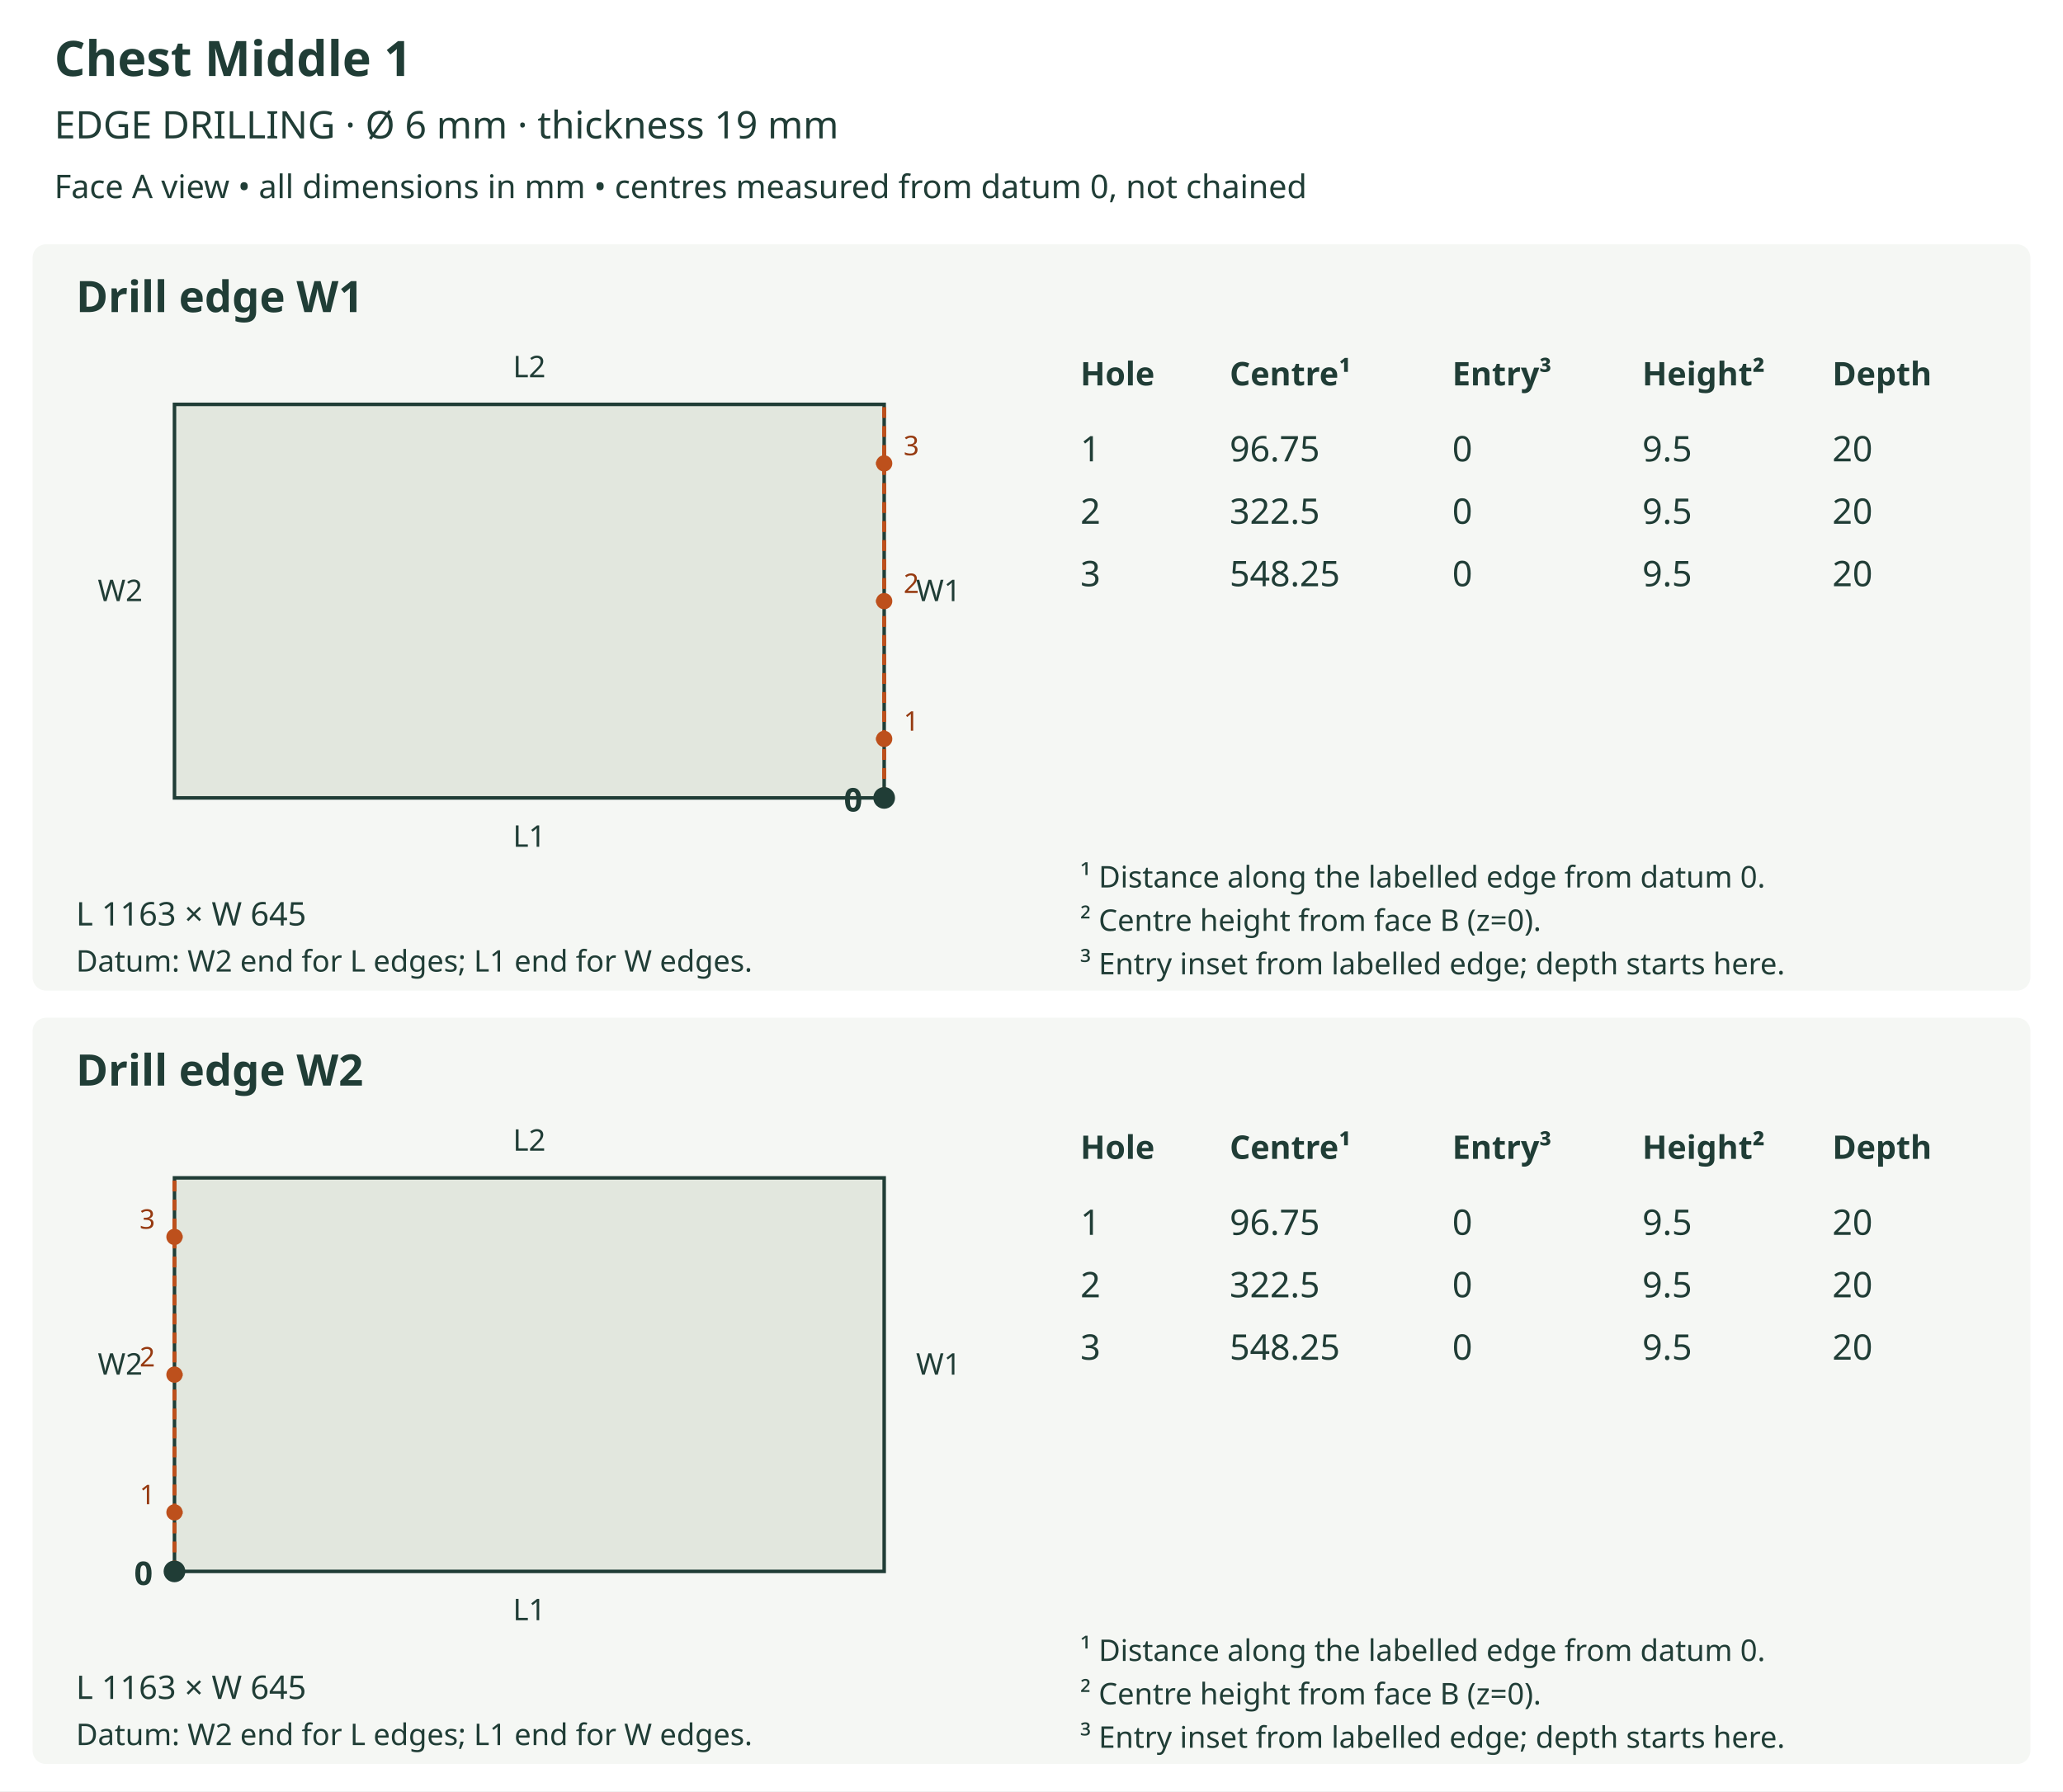
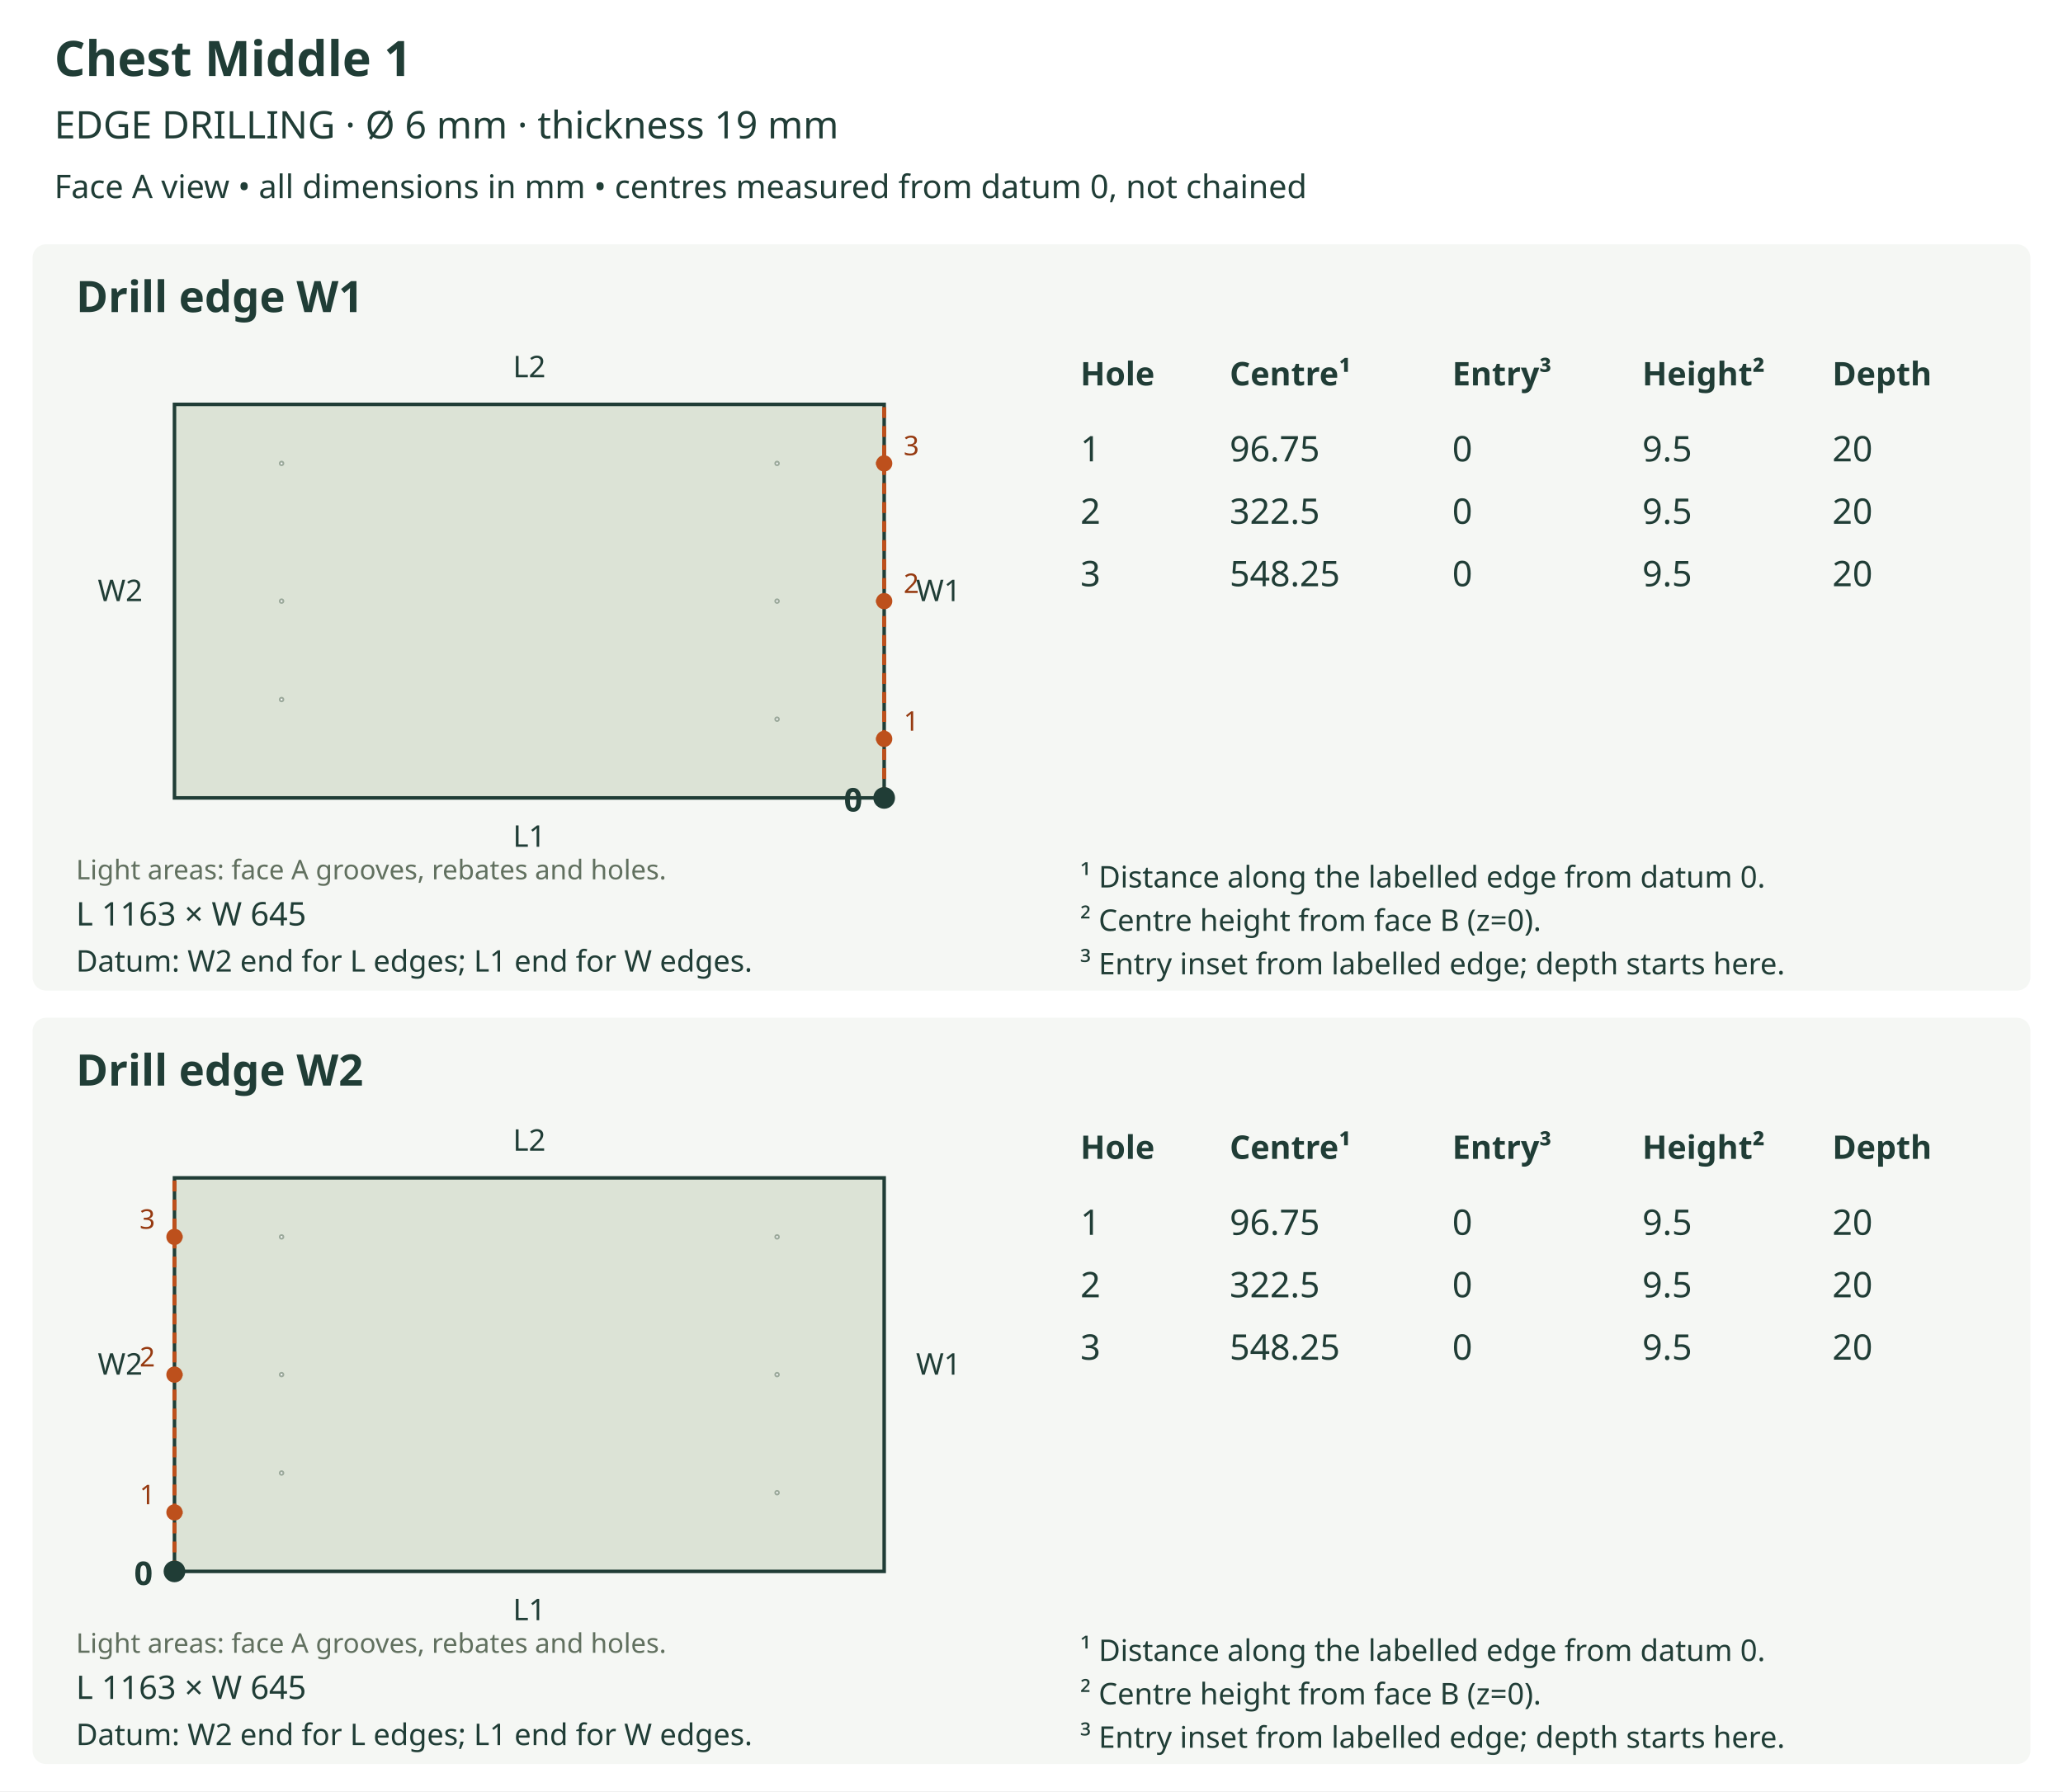
<svg xmlns="http://www.w3.org/2000/svg" viewBox="0 0 760 660" role="img">
  <rect width="760" height="660" fill="white" />
  <text x="20" y="28" font-size="18" fill="#203d36" text-anchor="start" font-family="sans-serif" font-weight="bold">Chest Middle 1</text>
  <text x="20" y="51" font-size="14" fill="#203d36" text-anchor="start" font-family="sans-serif" font-weight="normal">EDGE DRILLING  ·  Ø 6 mm  ·  thickness 19 mm</text>
  <text x="20" y="73" font-size="12" fill="#203d36" text-anchor="start" font-family="sans-serif" font-weight="normal">Face A view • all dimensions in mm • centres measured from datum 0, not chained</text>
  <rect x="12" y="90" width="736" height="275" rx="5" fill="#f5f7f4" />
  <text x="28" y="115" font-size="16" fill="#203d36" text-anchor="start" font-family="sans-serif" font-weight="bold">Drill edge W1</text>
-   <polygon points="64.275,294.000 325.725,294.000 325.725,149.000 64.275,149.000 64.275,294.000" fill="#e2e7de" stroke="#203d36" stroke-width="1.3" />
+   <defs>
+     <clipPath id="outline-W1" clipPathUnits="userSpaceOnUse">
+       <polygon points="64.275,294.000 325.725,294.000 325.725,149.000 64.275,149.000 64.275,294.000" />
+     </clipPath>
+   </defs>
+   <polygon points="64.275,294.000 325.725,294.000 325.725,149.000 64.275,149.000 64.275,294.000" fill="#dce3d6" stroke="none" />
+   <g clip-path="url(#outline-W1)" data-face-features="A">
+     <polygon points="104.403,257.750 104.350,258.013 104.206,258.227 103.991,258.371 103.729,258.424 103.466,258.371 103.252,258.227 103.107,258.013 103.054,257.750 103.107,257.487 103.252,257.273 103.466,257.129 103.729,257.076 103.991,257.129 104.206,257.273 104.350,257.487 104.403,257.750" fill="#ffffff" stroke="#9ba99b" stroke-width="0.65" data-layer="A_SIDE_HOLES_12" />
+     <polygon points="104.403,221.500 104.350,221.763 104.206,221.977 103.991,222.121 103.729,222.174 103.466,222.121 103.252,221.977 103.107,221.763 103.054,221.500 103.107,221.237 103.252,221.023 103.466,220.879 103.729,220.826 103.991,220.879 104.206,221.023 104.350,221.237 104.403,221.500" fill="#ffffff" stroke="#9ba99b" stroke-width="0.65" data-layer="A_SIDE_HOLES_12" />
+     <polygon points="104.403,170.750 104.350,171.013 104.206,171.227 103.991,171.371 103.729,171.424 103.466,171.371 103.252,171.227 103.107,171.013 103.054,170.750 103.107,170.487 103.252,170.273 103.466,170.129 103.729,170.076 103.991,170.129 104.206,170.273 104.350,170.487 104.403,170.750" fill="#ffffff" stroke="#9ba99b" stroke-width="0.65" data-layer="A_SIDE_HOLES_12" />
+     <polygon points="286.946,265.000 286.893,265.263 286.748,265.477 286.534,265.621 286.271,265.674 286.009,265.621 285.794,265.477 285.650,265.263 285.597,265.000 285.650,264.737 285.794,264.523 286.009,264.379 286.271,264.326 286.534,264.379 286.748,264.523 286.893,264.737 286.946,265.000" fill="#ffffff" stroke="#9ba99b" stroke-width="0.65" data-layer="A_SIDE_HOLES_12" />
+     <polygon points="286.946,221.500 286.893,221.763 286.748,221.977 286.534,222.121 286.271,222.174 286.009,222.121 285.794,221.977 285.650,221.763 285.597,221.500 285.650,221.237 285.794,221.023 286.009,220.879 286.271,220.826 286.534,220.879 286.748,221.023 286.893,221.237 286.946,221.500" fill="#ffffff" stroke="#9ba99b" stroke-width="0.65" data-layer="A_SIDE_HOLES_12" />
+     <polygon points="286.946,170.750 286.893,171.013 286.748,171.227 286.534,171.371 286.271,171.424 286.009,171.371 285.794,171.227 285.650,171.013 285.597,170.750 285.650,170.487 285.794,170.273 286.009,170.129 286.271,170.076 286.534,170.129 286.748,170.273 286.893,170.487 286.946,170.750" fill="#ffffff" stroke="#9ba99b" stroke-width="0.65" data-layer="A_SIDE_HOLES_12" />
+   </g>
+   <polygon points="64.275,294.000 325.725,294.000 325.725,149.000 64.275,149.000 64.275,294.000" fill="none" stroke="#203d36" stroke-width="1.3" />
+   <text x="28" y="324" font-size="10" fill="#61705f" text-anchor="start" font-family="sans-serif" font-weight="normal">Light areas: face A grooves, rebates and holes.</text>
  <text x="195.0" y="312.0" font-size="11" fill="#203d36" text-anchor="middle" font-family="sans-serif" font-weight="normal">L1</text>
  <text x="195.0" y="139.0" font-size="11" fill="#203d36" text-anchor="middle" font-family="sans-serif" font-weight="normal">L2</text>
  <text x="44.275" y="221.5" font-size="11" fill="#203d36" text-anchor="middle" font-family="sans-serif" font-weight="normal">W2</text>
  <line x1="325.725" y1="294.0" x2="325.725" y2="149.0" stroke="#bd501c" stroke-width="1.5" stroke-dasharray="4 3" />
  <text x="345.725" y="221.5" font-size="11" fill="#203d36" text-anchor="middle" font-family="sans-serif" font-weight="normal">W1</text>
  <circle cx="325.725" cy="294.0" r="4" fill="#203d36" />
  <text x="317.725" y="299.0" font-size="12" fill="#203d36" text-anchor="end" font-family="sans-serif" font-weight="bold">0</text>
  <line x1="325.725" y1="272.25" x2="321.229" y2="272.25" stroke="#bd501c" stroke-width="1.2" stroke-dasharray="3 2" />
  <circle cx="325.725" cy="272.25" r="3" fill="#bd501c" />
  <text x="335.725" y="269.25" font-size="10" fill="#963a10" text-anchor="middle" font-family="sans-serif" font-weight="normal">1</text>
  <line x1="325.725" y1="221.5" x2="321.229" y2="221.5" stroke="#bd501c" stroke-width="1.2" stroke-dasharray="3 2" />
  <circle cx="325.725" cy="221.5" r="3" fill="#bd501c" />
  <text x="335.725" y="218.5" font-size="10" fill="#963a10" text-anchor="middle" font-family="sans-serif" font-weight="normal">2</text>
  <line x1="325.725" y1="170.75" x2="321.229" y2="170.75" stroke="#bd501c" stroke-width="1.2" stroke-dasharray="3 2" />
  <circle cx="325.725" cy="170.75" r="3" fill="#bd501c" />
  <text x="335.725" y="167.75" font-size="10" fill="#963a10" text-anchor="middle" font-family="sans-serif" font-weight="normal">3</text>
  <text x="28" y="341" font-size="12" fill="#203d36" text-anchor="start" font-family="sans-serif" font-weight="normal">L 1163 × W 645</text>
  <text x="28" y="358" font-size="11" fill="#203d36" text-anchor="start" font-family="sans-serif" font-weight="normal">Datum: W2 end for L edges; L1 end for W edges.</text>
  <text x="398" y="142" font-size="12" fill="#203d36" text-anchor="start" font-family="sans-serif" font-weight="bold">Hole</text>
  <text x="453" y="142" font-size="12" fill="#203d36" text-anchor="start" font-family="sans-serif" font-weight="bold">Centre¹</text>
  <text x="535" y="142" font-size="12" fill="#203d36" text-anchor="start" font-family="sans-serif" font-weight="bold">Entry³</text>
  <text x="605" y="142" font-size="12" fill="#203d36" text-anchor="start" font-family="sans-serif" font-weight="bold">Height²</text>
  <text x="675" y="142" font-size="12" fill="#203d36" text-anchor="start" font-family="sans-serif" font-weight="bold">Depth</text>
  <text x="398" y="170" font-size="13" fill="#203d36" text-anchor="start" font-family="sans-serif" font-weight="normal">1</text>
  <text x="453" y="170" font-size="13" fill="#203d36" text-anchor="start" font-family="sans-serif" font-weight="normal">96.75</text>
  <text x="535" y="170" font-size="13" fill="#203d36" text-anchor="start" font-family="sans-serif" font-weight="normal">0</text>
  <text x="605" y="170" font-size="13" fill="#203d36" text-anchor="start" font-family="sans-serif" font-weight="normal">9.5</text>
  <text x="675" y="170" font-size="13" fill="#203d36" text-anchor="start" font-family="sans-serif" font-weight="normal">20</text>
  <text x="398" y="193" font-size="13" fill="#203d36" text-anchor="start" font-family="sans-serif" font-weight="normal">2</text>
  <text x="453" y="193" font-size="13" fill="#203d36" text-anchor="start" font-family="sans-serif" font-weight="normal">322.5</text>
  <text x="535" y="193" font-size="13" fill="#203d36" text-anchor="start" font-family="sans-serif" font-weight="normal">0</text>
  <text x="605" y="193" font-size="13" fill="#203d36" text-anchor="start" font-family="sans-serif" font-weight="normal">9.5</text>
  <text x="675" y="193" font-size="13" fill="#203d36" text-anchor="start" font-family="sans-serif" font-weight="normal">20</text>
  <text x="398" y="216" font-size="13" fill="#203d36" text-anchor="start" font-family="sans-serif" font-weight="normal">3</text>
  <text x="453" y="216" font-size="13" fill="#203d36" text-anchor="start" font-family="sans-serif" font-weight="normal">548.25</text>
  <text x="535" y="216" font-size="13" fill="#203d36" text-anchor="start" font-family="sans-serif" font-weight="normal">0</text>
  <text x="605" y="216" font-size="13" fill="#203d36" text-anchor="start" font-family="sans-serif" font-weight="normal">9.5</text>
  <text x="675" y="216" font-size="13" fill="#203d36" text-anchor="start" font-family="sans-serif" font-weight="normal">20</text>
  <text x="398" y="327" font-size="11" fill="#203d36" text-anchor="start" font-family="sans-serif" font-weight="normal">¹ Distance along the labelled edge from datum 0.</text>
  <text x="398" y="343" font-size="11" fill="#203d36" text-anchor="start" font-family="sans-serif" font-weight="normal">² Centre height from face B (z=0).</text>
  <text x="398" y="359" font-size="11" fill="#203d36" text-anchor="start" font-family="sans-serif" font-weight="normal">³ Entry inset from labelled edge; depth starts here.</text>
  <rect x="12" y="375" width="736" height="275" rx="5" fill="#f5f7f4" />
  <text x="28" y="400" font-size="16" fill="#203d36" text-anchor="start" font-family="sans-serif" font-weight="bold">Drill edge W2</text>
-   <polygon points="64.275,579.000 325.725,579.000 325.725,434.000 64.275,434.000 64.275,579.000" fill="#e2e7de" stroke="#203d36" stroke-width="1.3" />
+   <defs>
+     <clipPath id="outline-W2" clipPathUnits="userSpaceOnUse">
+       <polygon points="64.275,579.000 325.725,579.000 325.725,434.000 64.275,434.000 64.275,579.000" />
+     </clipPath>
+   </defs>
+   <polygon points="64.275,579.000 325.725,579.000 325.725,434.000 64.275,434.000 64.275,579.000" fill="#dce3d6" stroke="none" />
+   <g clip-path="url(#outline-W2)" data-face-features="A">
+     <polygon points="104.403,542.750 104.350,543.013 104.206,543.227 103.991,543.371 103.729,543.424 103.466,543.371 103.252,543.227 103.107,543.013 103.054,542.750 103.107,542.487 103.252,542.273 103.466,542.129 103.729,542.076 103.991,542.129 104.206,542.273 104.350,542.487 104.403,542.750" fill="#ffffff" stroke="#9ba99b" stroke-width="0.65" data-layer="A_SIDE_HOLES_12" />
+     <polygon points="104.403,506.500 104.350,506.763 104.206,506.977 103.991,507.121 103.729,507.174 103.466,507.121 103.252,506.977 103.107,506.763 103.054,506.500 103.107,506.237 103.252,506.023 103.466,505.879 103.729,505.826 103.991,505.879 104.206,506.023 104.350,506.237 104.403,506.500" fill="#ffffff" stroke="#9ba99b" stroke-width="0.65" data-layer="A_SIDE_HOLES_12" />
+     <polygon points="104.403,455.750 104.350,456.013 104.206,456.227 103.991,456.371 103.729,456.424 103.466,456.371 103.252,456.227 103.107,456.013 103.054,455.750 103.107,455.487 103.252,455.273 103.466,455.129 103.729,455.076 103.991,455.129 104.206,455.273 104.350,455.487 104.403,455.750" fill="#ffffff" stroke="#9ba99b" stroke-width="0.65" data-layer="A_SIDE_HOLES_12" />
+     <polygon points="286.946,550.000 286.893,550.263 286.748,550.477 286.534,550.621 286.271,550.674 286.009,550.621 285.794,550.477 285.650,550.263 285.597,550.000 285.650,549.737 285.794,549.523 286.009,549.379 286.271,549.326 286.534,549.379 286.748,549.523 286.893,549.737 286.946,550.000" fill="#ffffff" stroke="#9ba99b" stroke-width="0.65" data-layer="A_SIDE_HOLES_12" />
+     <polygon points="286.946,506.500 286.893,506.763 286.748,506.977 286.534,507.121 286.271,507.174 286.009,507.121 285.794,506.977 285.650,506.763 285.597,506.500 285.650,506.237 285.794,506.023 286.009,505.879 286.271,505.826 286.534,505.879 286.748,506.023 286.893,506.237 286.946,506.500" fill="#ffffff" stroke="#9ba99b" stroke-width="0.65" data-layer="A_SIDE_HOLES_12" />
+     <polygon points="286.946,455.750 286.893,456.013 286.748,456.227 286.534,456.371 286.271,456.424 286.009,456.371 285.794,456.227 285.650,456.013 285.597,455.750 285.650,455.487 285.794,455.273 286.009,455.129 286.271,455.076 286.534,455.129 286.748,455.273 286.893,455.487 286.946,455.750" fill="#ffffff" stroke="#9ba99b" stroke-width="0.65" data-layer="A_SIDE_HOLES_12" />
+   </g>
+   <polygon points="64.275,579.000 325.725,579.000 325.725,434.000 64.275,434.000 64.275,579.000" fill="none" stroke="#203d36" stroke-width="1.3" />
+   <text x="28" y="609" font-size="10" fill="#61705f" text-anchor="start" font-family="sans-serif" font-weight="normal">Light areas: face A grooves, rebates and holes.</text>
  <text x="195.0" y="597.0" font-size="11" fill="#203d36" text-anchor="middle" font-family="sans-serif" font-weight="normal">L1</text>
  <text x="195.0" y="424.0" font-size="11" fill="#203d36" text-anchor="middle" font-family="sans-serif" font-weight="normal">L2</text>
  <line x1="64.275" y1="579.0" x2="64.275" y2="434.0" stroke="#bd501c" stroke-width="1.5" stroke-dasharray="4 3" />
  <text x="44.275" y="506.5" font-size="11" fill="#203d36" text-anchor="middle" font-family="sans-serif" font-weight="normal">W2</text>
  <text x="345.725" y="506.5" font-size="11" fill="#203d36" text-anchor="middle" font-family="sans-serif" font-weight="normal">W1</text>
  <circle cx="64.275" cy="579.0" r="4" fill="#203d36" />
  <text x="56.275" y="584.0" font-size="12" fill="#203d36" text-anchor="end" font-family="sans-serif" font-weight="bold">0</text>
  <line x1="64.275" y1="557.25" x2="68.771" y2="557.25" stroke="#bd501c" stroke-width="1.2" stroke-dasharray="3 2" />
  <circle cx="64.275" cy="557.25" r="3" fill="#bd501c" />
  <text x="54.275" y="554.25" font-size="10" fill="#963a10" text-anchor="middle" font-family="sans-serif" font-weight="normal">1</text>
  <line x1="64.275" y1="506.5" x2="68.771" y2="506.5" stroke="#bd501c" stroke-width="1.2" stroke-dasharray="3 2" />
  <circle cx="64.275" cy="506.5" r="3" fill="#bd501c" />
  <text x="54.275" y="503.5" font-size="10" fill="#963a10" text-anchor="middle" font-family="sans-serif" font-weight="normal">2</text>
  <line x1="64.275" y1="455.75" x2="68.771" y2="455.75" stroke="#bd501c" stroke-width="1.2" stroke-dasharray="3 2" />
  <circle cx="64.275" cy="455.75" r="3" fill="#bd501c" />
  <text x="54.275" y="452.75" font-size="10" fill="#963a10" text-anchor="middle" font-family="sans-serif" font-weight="normal">3</text>
  <text x="28" y="626" font-size="12" fill="#203d36" text-anchor="start" font-family="sans-serif" font-weight="normal">L 1163 × W 645</text>
  <text x="28" y="643" font-size="11" fill="#203d36" text-anchor="start" font-family="sans-serif" font-weight="normal">Datum: W2 end for L edges; L1 end for W edges.</text>
  <text x="398" y="427" font-size="12" fill="#203d36" text-anchor="start" font-family="sans-serif" font-weight="bold">Hole</text>
  <text x="453" y="427" font-size="12" fill="#203d36" text-anchor="start" font-family="sans-serif" font-weight="bold">Centre¹</text>
  <text x="535" y="427" font-size="12" fill="#203d36" text-anchor="start" font-family="sans-serif" font-weight="bold">Entry³</text>
  <text x="605" y="427" font-size="12" fill="#203d36" text-anchor="start" font-family="sans-serif" font-weight="bold">Height²</text>
  <text x="675" y="427" font-size="12" fill="#203d36" text-anchor="start" font-family="sans-serif" font-weight="bold">Depth</text>
  <text x="398" y="455" font-size="13" fill="#203d36" text-anchor="start" font-family="sans-serif" font-weight="normal">1</text>
  <text x="453" y="455" font-size="13" fill="#203d36" text-anchor="start" font-family="sans-serif" font-weight="normal">96.75</text>
  <text x="535" y="455" font-size="13" fill="#203d36" text-anchor="start" font-family="sans-serif" font-weight="normal">0</text>
  <text x="605" y="455" font-size="13" fill="#203d36" text-anchor="start" font-family="sans-serif" font-weight="normal">9.5</text>
  <text x="675" y="455" font-size="13" fill="#203d36" text-anchor="start" font-family="sans-serif" font-weight="normal">20</text>
  <text x="398" y="478" font-size="13" fill="#203d36" text-anchor="start" font-family="sans-serif" font-weight="normal">2</text>
  <text x="453" y="478" font-size="13" fill="#203d36" text-anchor="start" font-family="sans-serif" font-weight="normal">322.5</text>
  <text x="535" y="478" font-size="13" fill="#203d36" text-anchor="start" font-family="sans-serif" font-weight="normal">0</text>
  <text x="605" y="478" font-size="13" fill="#203d36" text-anchor="start" font-family="sans-serif" font-weight="normal">9.5</text>
  <text x="675" y="478" font-size="13" fill="#203d36" text-anchor="start" font-family="sans-serif" font-weight="normal">20</text>
  <text x="398" y="501" font-size="13" fill="#203d36" text-anchor="start" font-family="sans-serif" font-weight="normal">3</text>
  <text x="453" y="501" font-size="13" fill="#203d36" text-anchor="start" font-family="sans-serif" font-weight="normal">548.25</text>
  <text x="535" y="501" font-size="13" fill="#203d36" text-anchor="start" font-family="sans-serif" font-weight="normal">0</text>
  <text x="605" y="501" font-size="13" fill="#203d36" text-anchor="start" font-family="sans-serif" font-weight="normal">9.5</text>
  <text x="675" y="501" font-size="13" fill="#203d36" text-anchor="start" font-family="sans-serif" font-weight="normal">20</text>
  <text x="398" y="612" font-size="11" fill="#203d36" text-anchor="start" font-family="sans-serif" font-weight="normal">¹ Distance along the labelled edge from datum 0.</text>
  <text x="398" y="628" font-size="11" fill="#203d36" text-anchor="start" font-family="sans-serif" font-weight="normal">² Centre height from face B (z=0).</text>
  <text x="398" y="644" font-size="11" fill="#203d36" text-anchor="start" font-family="sans-serif" font-weight="normal">³ Entry inset from labelled edge; depth starts here.</text>
</svg>
